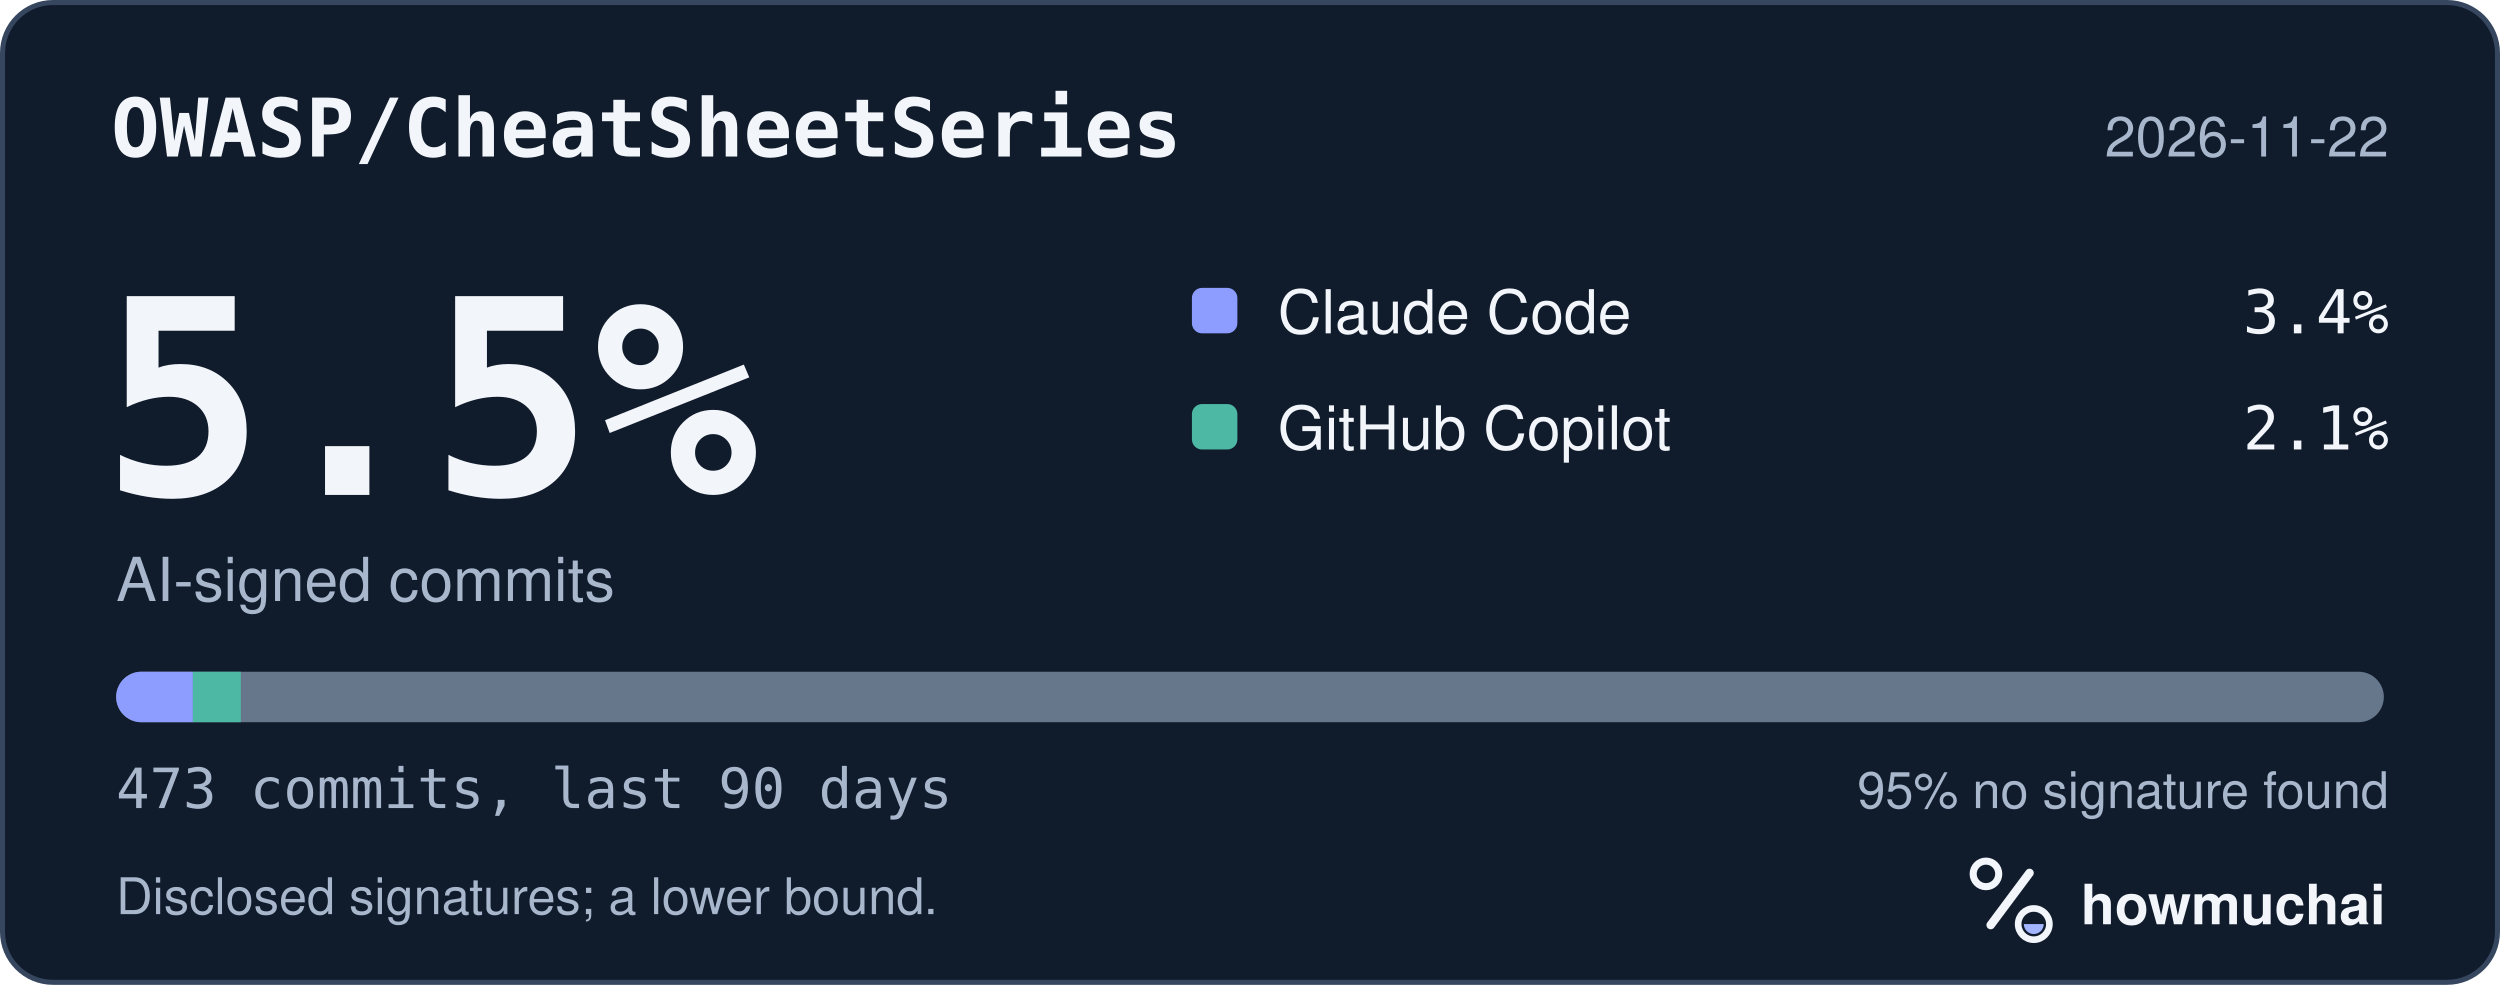
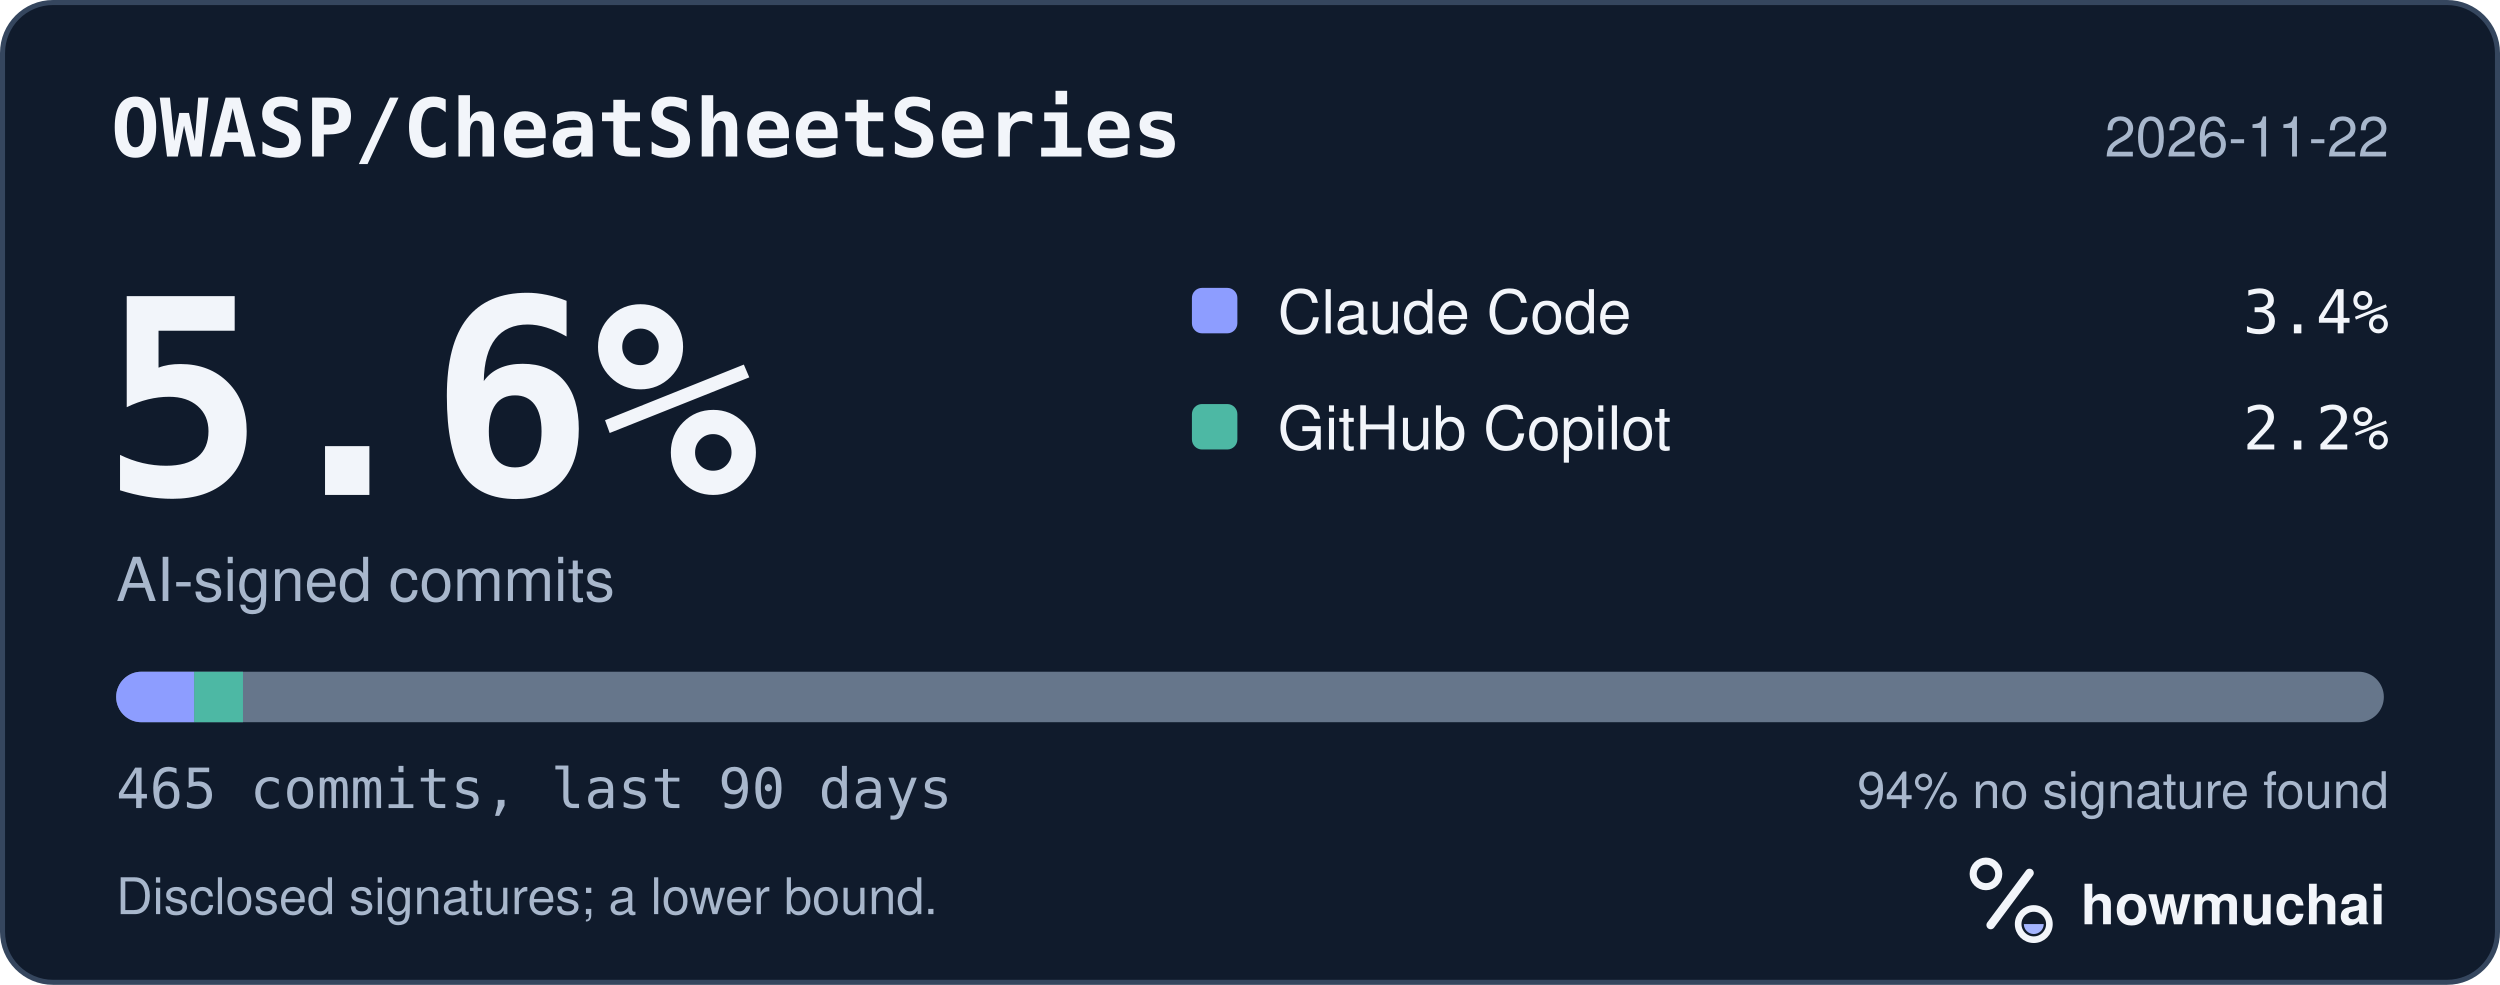
<svg xmlns="http://www.w3.org/2000/svg" width="495" height="195" viewBox="0 0 495 195" role="img" aria-labelledby="hm-t hm-d">
  <rect x="0.5" y="0.5" width="494" height="194" rx="10" fill="#101B2C" stroke="#35465E" />
  <text x="22" y="31" fill="#F2F5FA" font-family="ui-monospace, SF Mono, Menlo, Consolas, IBM Plex Mono, monospace" font-size="16" font-weight="600">OWASP/CheatSheetSeries</text>
  <text x="473" y="31" fill="#A8B7CC" font-family="-apple-system, BlinkMacSystemFont, Segoe UI, Helvetica, Arial, Fira Sans, sans-serif" font-size="11" text-anchor="end">2026-11-22</text>
-   <text x="20" y="98" fill="#F2F5FA" font-family="ui-monospace, SF Mono, Menlo, Consolas, IBM Plex Mono, monospace" font-size="54" font-weight="700">5.5%</text>
+   <text x="20" y="98" fill="#F2F5FA" font-family="ui-monospace, SF Mono, Menlo, Consolas, IBM Plex Mono, monospace" font-size="54" font-weight="700">5.6%</text>
  <text x="23" y="119" fill="#A8B7CC" font-family="-apple-system, BlinkMacSystemFont, Segoe UI, Helvetica, Arial, Fira Sans, sans-serif" font-size="12">AI-signed commits</text>
  <rect x="236" y="57" width="9" height="9" rx="2" fill="#8D9DFF" />
  <text x="253" y="66" fill="#F2F5FA" font-family="-apple-system, BlinkMacSystemFont, Segoe UI, Helvetica, Arial, Fira Sans, sans-serif" font-size="12">Claude Code</text>
  <text x="473" y="66" fill="#F2F5FA" font-family="ui-monospace, SF Mono, Menlo, Consolas, IBM Plex Mono, monospace" font-size="12" text-anchor="end">3.4%</text>
  <rect x="236" y="80" width="9" height="9" rx="2" fill="#4DB8A4" />
  <text x="253" y="89" fill="#F2F5FA" font-family="-apple-system, BlinkMacSystemFont, Segoe UI, Helvetica, Arial, Fira Sans, sans-serif" font-size="12">GitHub Copilot</text>
-   <text x="473" y="89" fill="#F2F5FA" font-family="ui-monospace, SF Mono, Menlo, Consolas, IBM Plex Mono, monospace" font-size="12" text-anchor="end">2.1%</text>
+   <text x="473" y="89" fill="#F2F5FA" font-family="ui-monospace, SF Mono, Menlo, Consolas, IBM Plex Mono, monospace" font-size="12" text-anchor="end">2.2%</text>
  <defs>
    <clipPath id="hm-bar">
      <rect x="23" y="133" width="449" height="10" rx="5" />
    </clipPath>
  </defs>
  <rect x="23" y="133" width="449" height="10" rx="5" fill="#66768B" />
  <g clip-path="url(#hm-bar)">
-     <rect x="23.00" y="133" width="15.19" height="10" fill="#8D9DFF" />
-     <rect x="38.19" y="133" width="9.49" height="10" fill="#4DB8A4" />
+     <rect x="23.00" y="133" width="15.45" height="10" fill="#8D9DFF" />
+     <rect x="38.45" y="133" width="9.66" height="10" fill="#4DB8A4" />
  </g>
-   <text x="23" y="160" fill="#A8B7CC" font-family="ui-monospace, SF Mono, Menlo, Consolas, IBM Plex Mono, monospace" font-size="11">473 commits, last 90 days</text>
-   <text x="473" y="160" fill="#A8B7CC" font-family="-apple-system, BlinkMacSystemFont, Segoe UI, Helvetica, Arial, Fira Sans, sans-serif" font-size="10" text-anchor="end">95% no signature found</text>
+   <text x="23" y="160" fill="#A8B7CC" font-family="ui-monospace, SF Mono, Menlo, Consolas, IBM Plex Mono, monospace" font-size="11">465 commits, last 90 days</text>
+   <text x="473" y="160" fill="#A8B7CC" font-family="-apple-system, BlinkMacSystemFont, Segoe UI, Helvetica, Arial, Fira Sans, sans-serif" font-size="10" text-anchor="end">94% no signature found</text>
  <text x="23" y="181" fill="#A8B7CC" font-family="-apple-system, BlinkMacSystemFont, Segoe UI, Helvetica, Arial, Fira Sans, sans-serif" font-size="10">Disclosed signatures; a lower bound.</text>
  <g transform="translate(386 166) scale(0.046875)">
    <circle cx="154" cy="150" r="54" fill="none" stroke="#F2F5FA" stroke-width="30" />
    <path d="M174 366 338 146" fill="none" stroke="#F2F5FA" stroke-width="36" stroke-linecap="round" />
    <circle cx="356" cy="362" r="66" fill="none" stroke="#F2F5FA" stroke-width="28" />
    <path d="M314 362a42 42 0 0 0 84 0Z" fill="#A4B5FF" />
  </g>
  <text x="412" y="183" fill="#F2F5FA" font-family="-apple-system, BlinkMacSystemFont, Segoe UI, Helvetica, Arial, Fira Sans, sans-serif" font-size="11" font-weight="650">howmuchai</text>
</svg>
